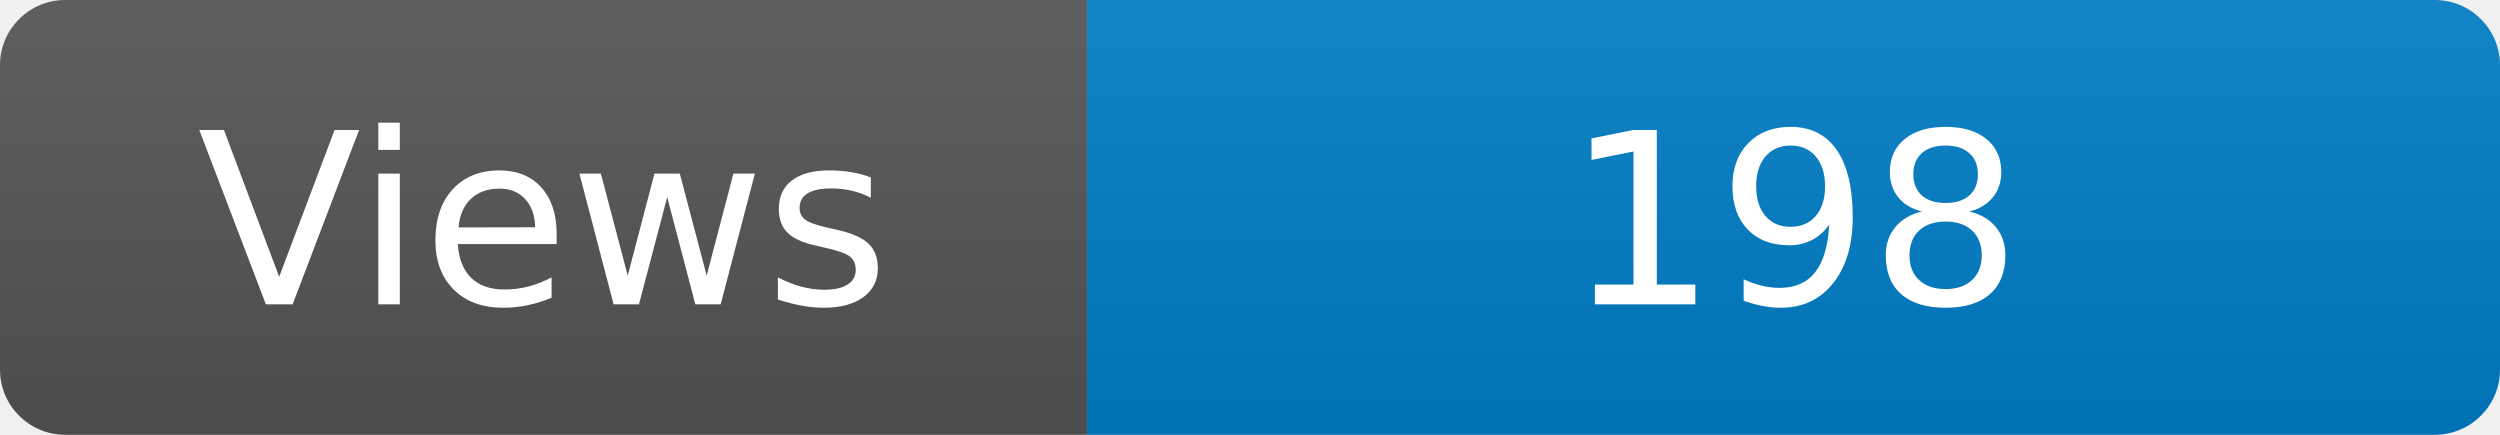
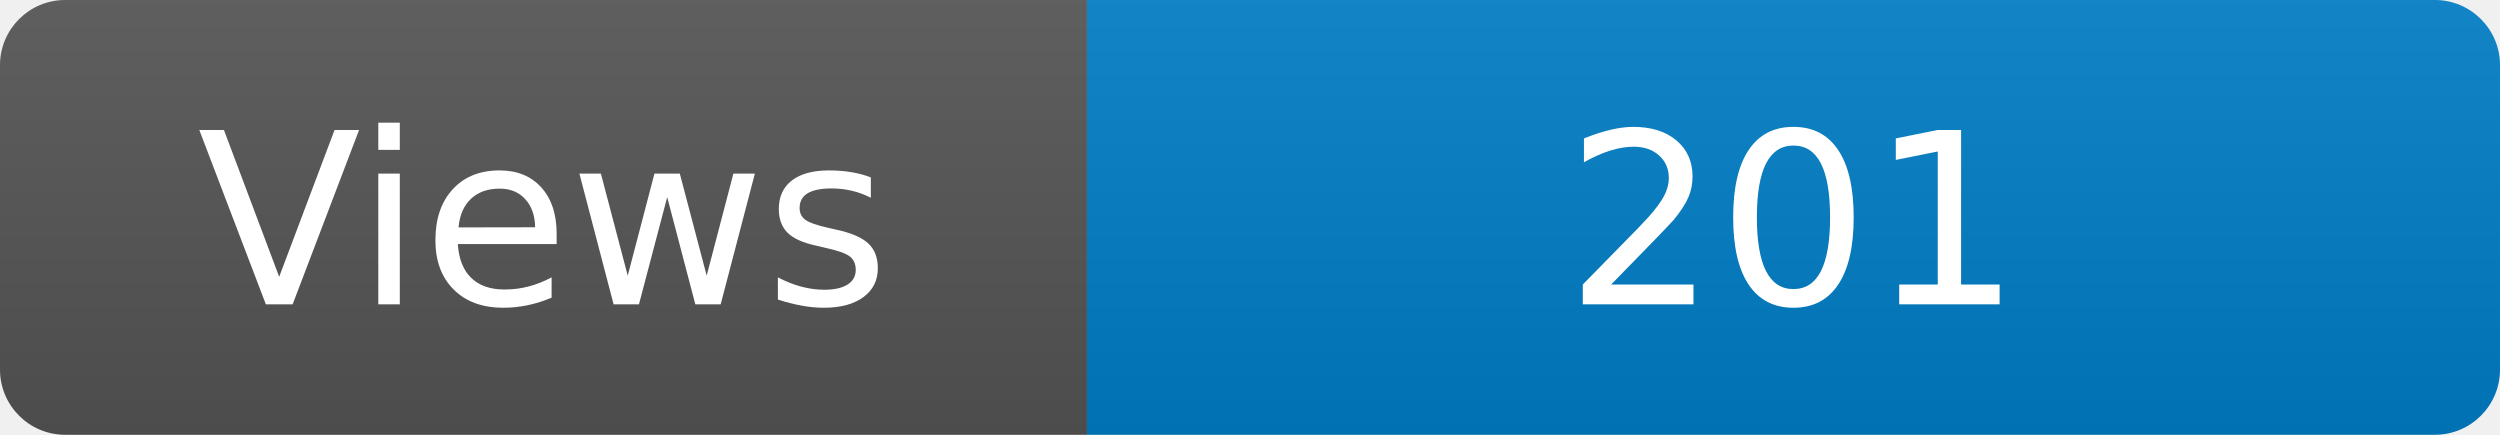
<svg xmlns="http://www.w3.org/2000/svg" width="115" height="20" role="img" aria-label="Maintained?: yes">
  <linearGradient id="s" x2="0" y2="100%">
    <stop offset="0" stop-color="#bbb" stop-opacity=".1" />
    <stop offset="1" stop-opacity=".1" />
  </linearGradient>
  <clipPath id="r">
    <rect width="115" height="20" rx="3" fill="#fff" />
  </clipPath>
  <g clip-path="url(#r)">
    <rect width="50" height="20" fill="#555" />
    <rect x="50" width="160" height="20" fill="#007ec6" />
    <rect width="115" height="20" fill="url(#s)" />
  </g>
  <g fill="#fff" text-anchor="middle" font-family="Verdana,Geneva,DejaVu Sans,sans-serif" font-size="110">
    <text x="250" y="140" transform="scale(.1)" fill="#fff">Views</text>
-     <text x="825" y="140" transform="scale(.1)" fill="#fff">198</text>
+     <text x="825" y="140" transform="scale(.1)" fill="#fff">201</text>
  </g>
</svg>
